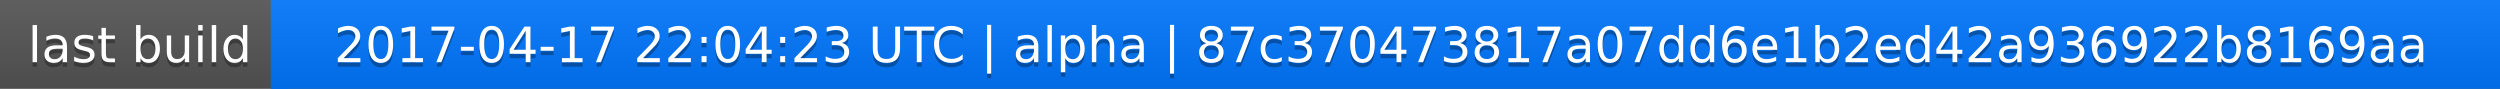
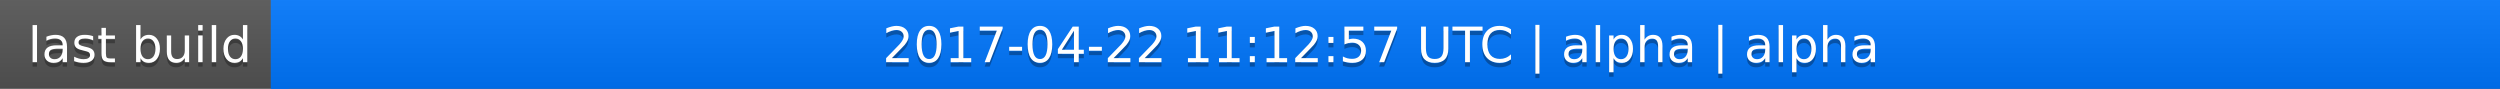
<svg xmlns="http://www.w3.org/2000/svg" width="563" height="20">
  <linearGradient id="a" x2="0" y2="100%">
    <stop offset="0" stop-color="#bbb" stop-opacity=".1" />
    <stop offset="1" stop-opacity=".1" />
  </linearGradient>
  <rect rx="0" width="563" height="20" fill="#555" />
  <rect rx="0" x="61" width="502" height="20" fill="#07f" />
  <path fill="#07f" d="M61 0h4v20h-4z" />
  <rect rx="0" width="563" height="20" fill="url(#a)" />
  <g fill="#fff" text-anchor="middle" font-family="DejaVu Sans,Verdana,Geneva,sans-serif" font-size="11">
    <text x="31.5" y="15" fill="#010101" fill-opacity=".3">last build</text>
    <text x="31.5" y="14">last build</text>
-     <text x="311" y="15" fill="#010101" fill-opacity=".3">2017-04-17 22:04:23 UTC | alpha | 87c370473817a07dd6e1b2ed42a936922b8169aa</text>
-     <text x="311" y="14">2017-04-17 22:04:23 UTC | alpha | 87c370473817a07dd6e1b2ed42a936922b8169aa</text>
+     <text x="311" y="15" fill="#010101" fill-opacity=".3">2017-04-22 11:12:57 UTC | alpha | alpha</text>
+     <text x="311" y="14">2017-04-22 11:12:57 UTC | alpha | alpha</text>
  </g>
</svg>
